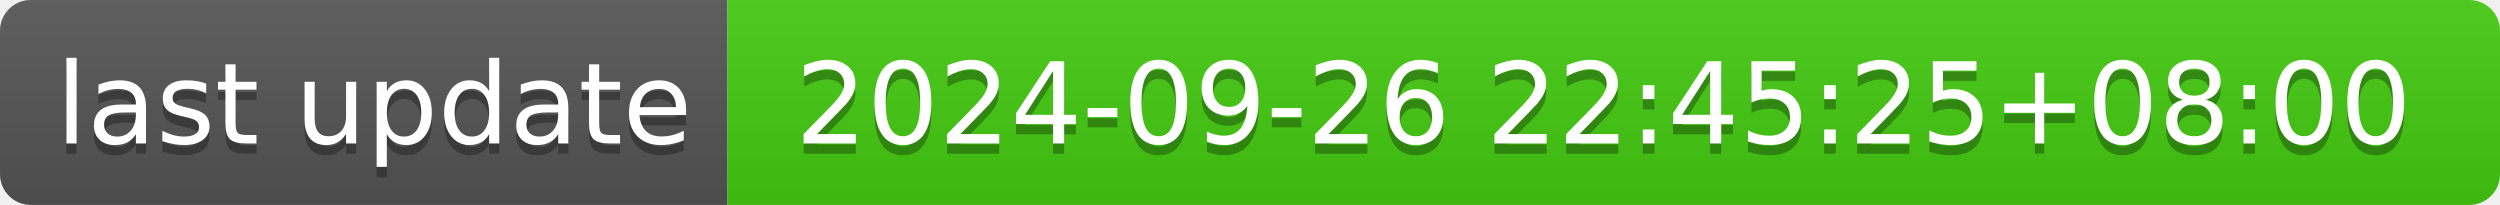
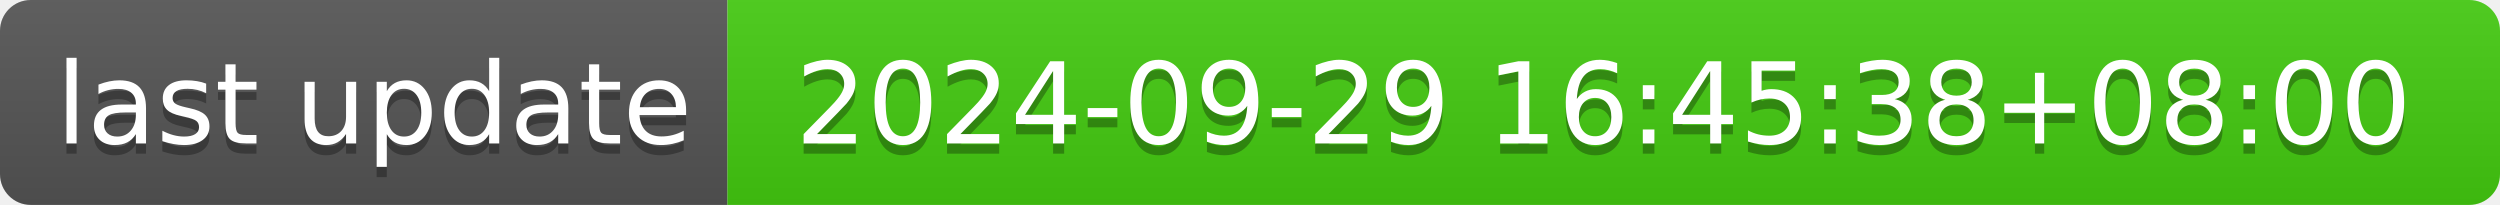
- <svg xmlns="http://www.w3.org/2000/svg" width="244" height="20" role="img" aria-label="last update: 2024-09-26 22:45:25+08:00">
+ <svg xmlns="http://www.w3.org/2000/svg" width="244" height="20" role="img" aria-label="last update: 2024-09-29 16:45:38+08:00">
  <linearGradient id="s" x2="0" y2="100%">
    <stop offset="0" stop-color="#bbb" stop-opacity=".1" />
    <stop offset="1" stop-opacity=".1" />
  </linearGradient>
  <clipPath id="r">
    <rect width="244" height="20" rx="3" fill="#fff" />
  </clipPath>
  <g clip-path="url(#r)">
    <rect width="71" height="20" fill="#555" />
    <rect x="71" width="173" height="20" fill="#4c1" />
    <rect width="244" height="20" fill="url(#s)" />
  </g>
  <g fill="#fff" text-anchor="middle" font-family="Verdana,Geneva,DejaVu Sans,sans-serif" text-rendering="geometricPrecision" font-size="110">
    <text aria-hidden="true" x="365" y="150" fill="#010101" fill-opacity=".3" transform="scale(.1)" textLength="610">last update</text>
    <text x="365" y="140" transform="scale(.1)" fill="#fff" textLength="610">last update</text>
-     <text aria-hidden="true" x="1565" y="150" fill="#010101" fill-opacity=".3" transform="scale(.1)" textLength="1630">2024-09-26 22:45:25+08:00</text>
-     <text x="1565" y="140" transform="scale(.1)" fill="#fff" textLength="1630">2024-09-26 22:45:25+08:00</text>
+     <text aria-hidden="true" x="1565" y="150" fill="#010101" fill-opacity=".3" transform="scale(.1)" textLength="1630">2024-09-29 16:45:38+08:00</text>
+     <text x="1565" y="140" transform="scale(.1)" fill="#fff" textLength="1630">2024-09-29 16:45:38+08:00</text>
  </g>
</svg>
